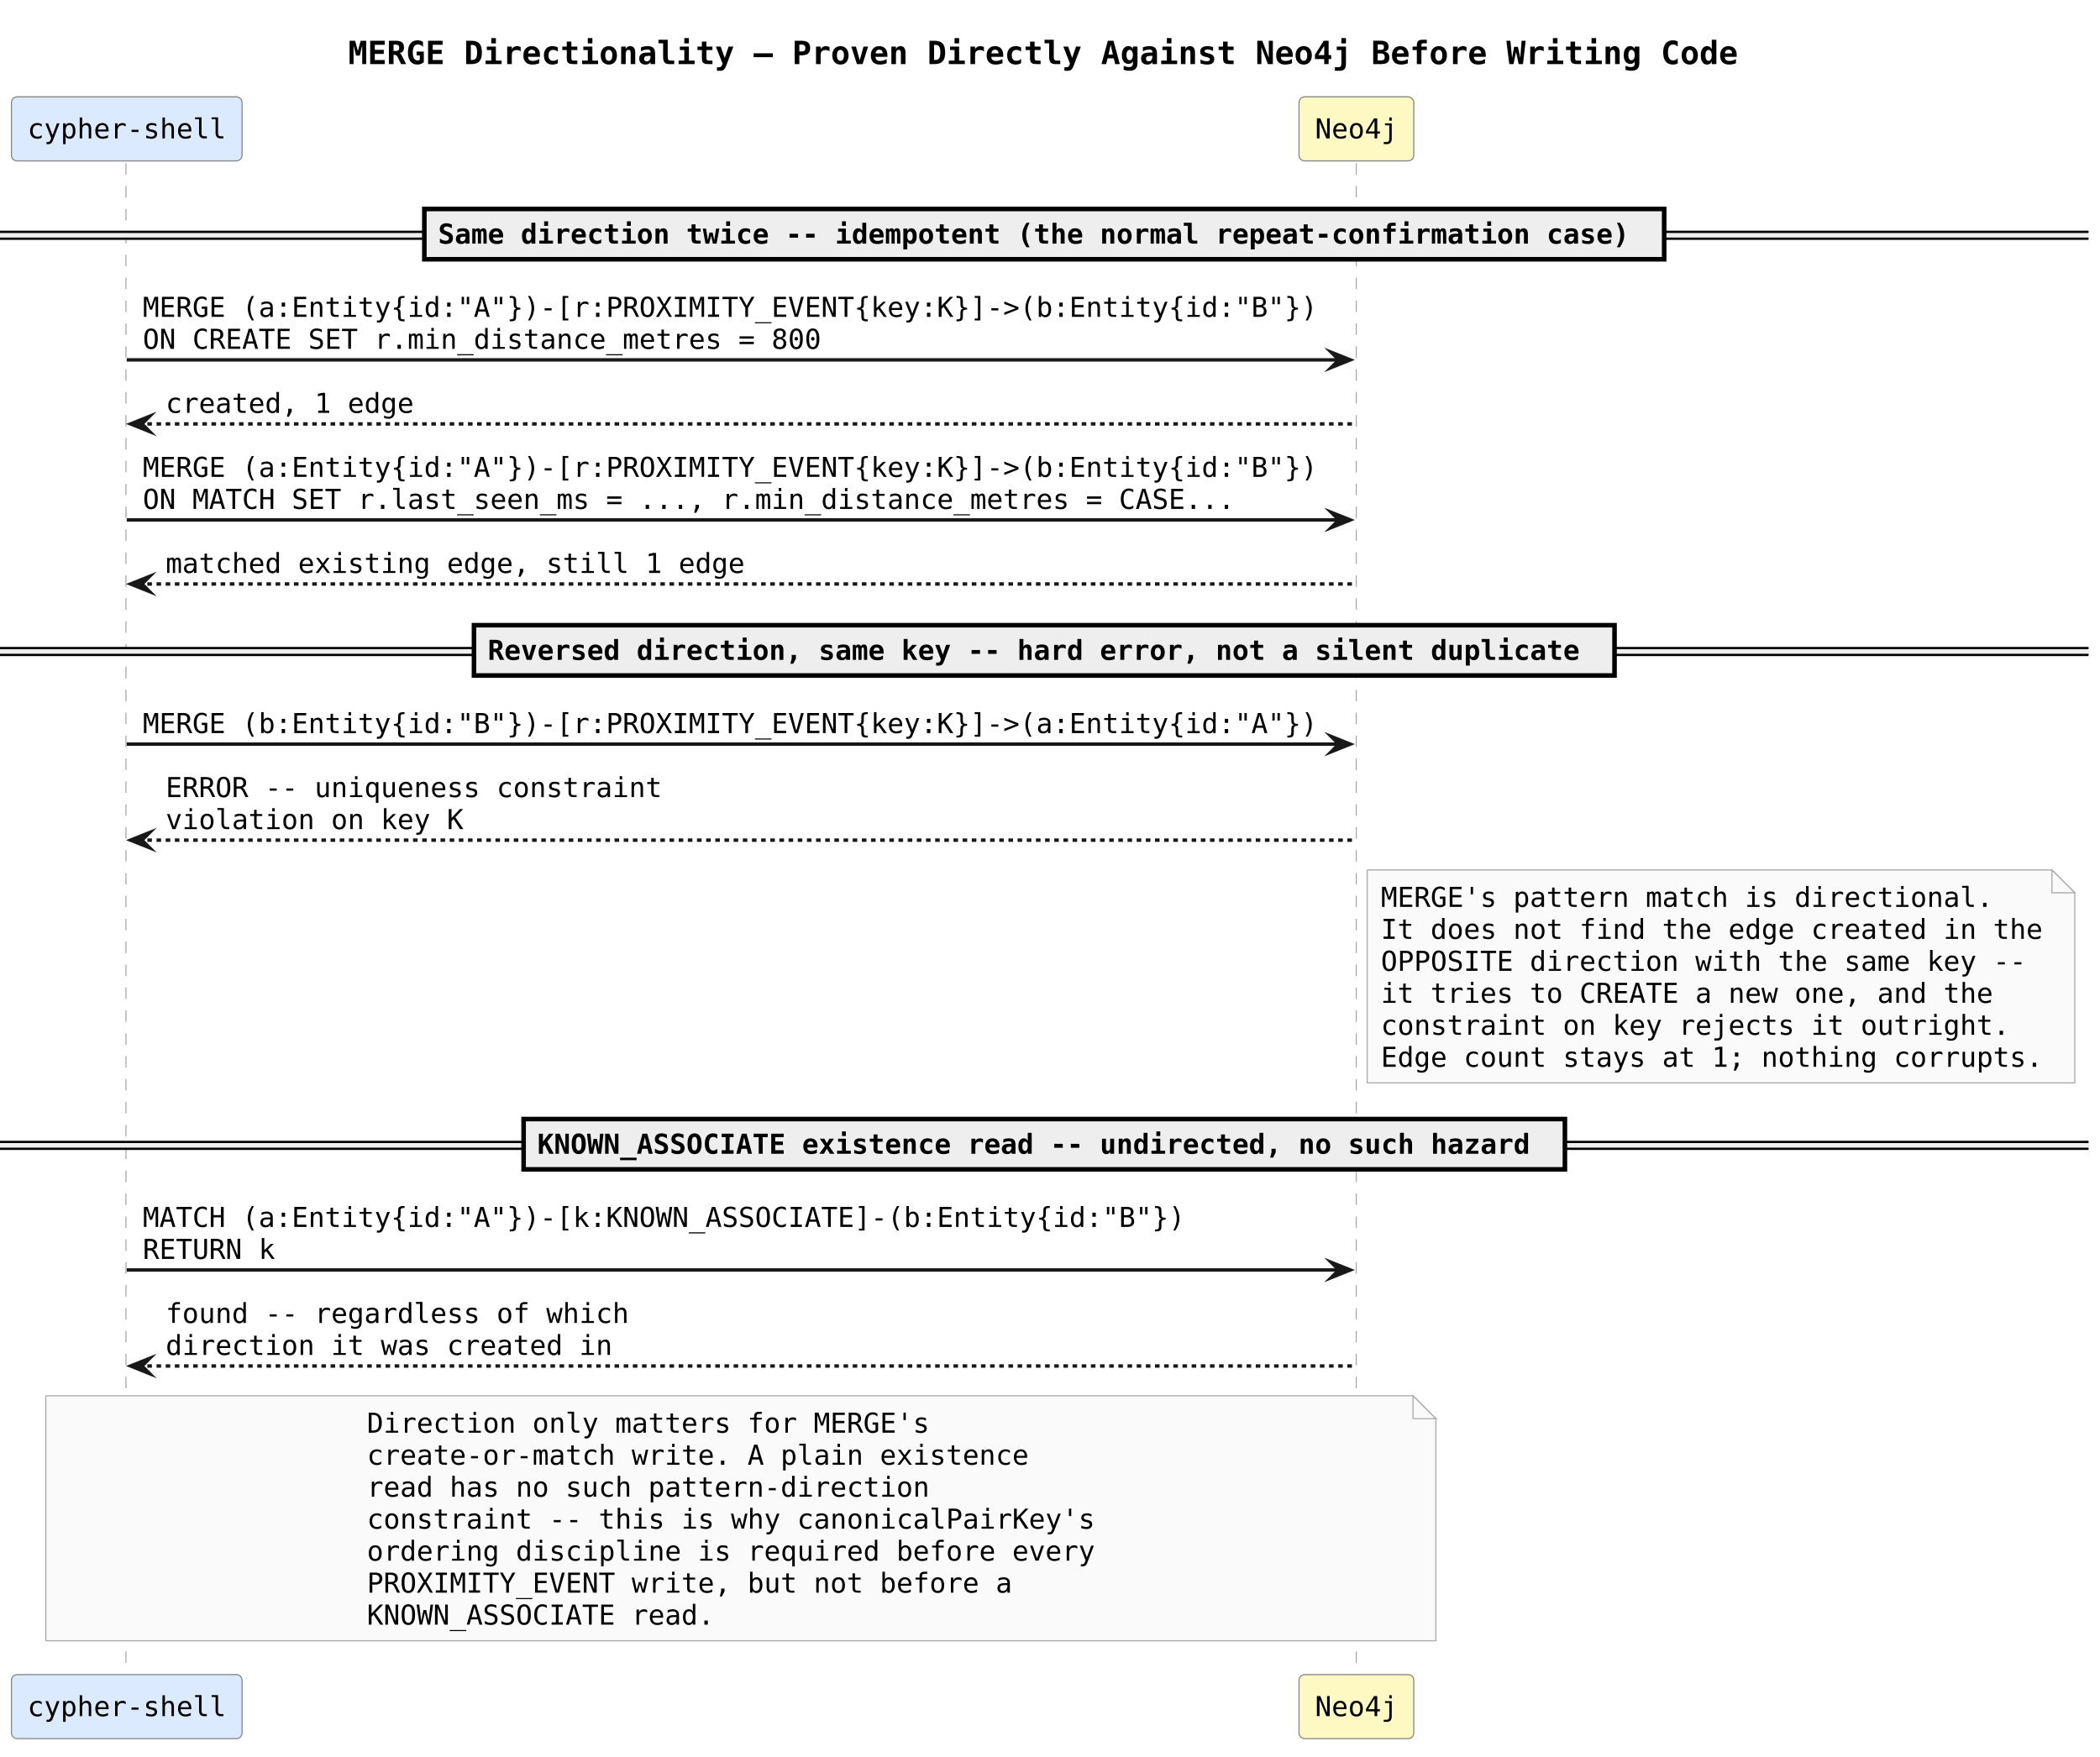
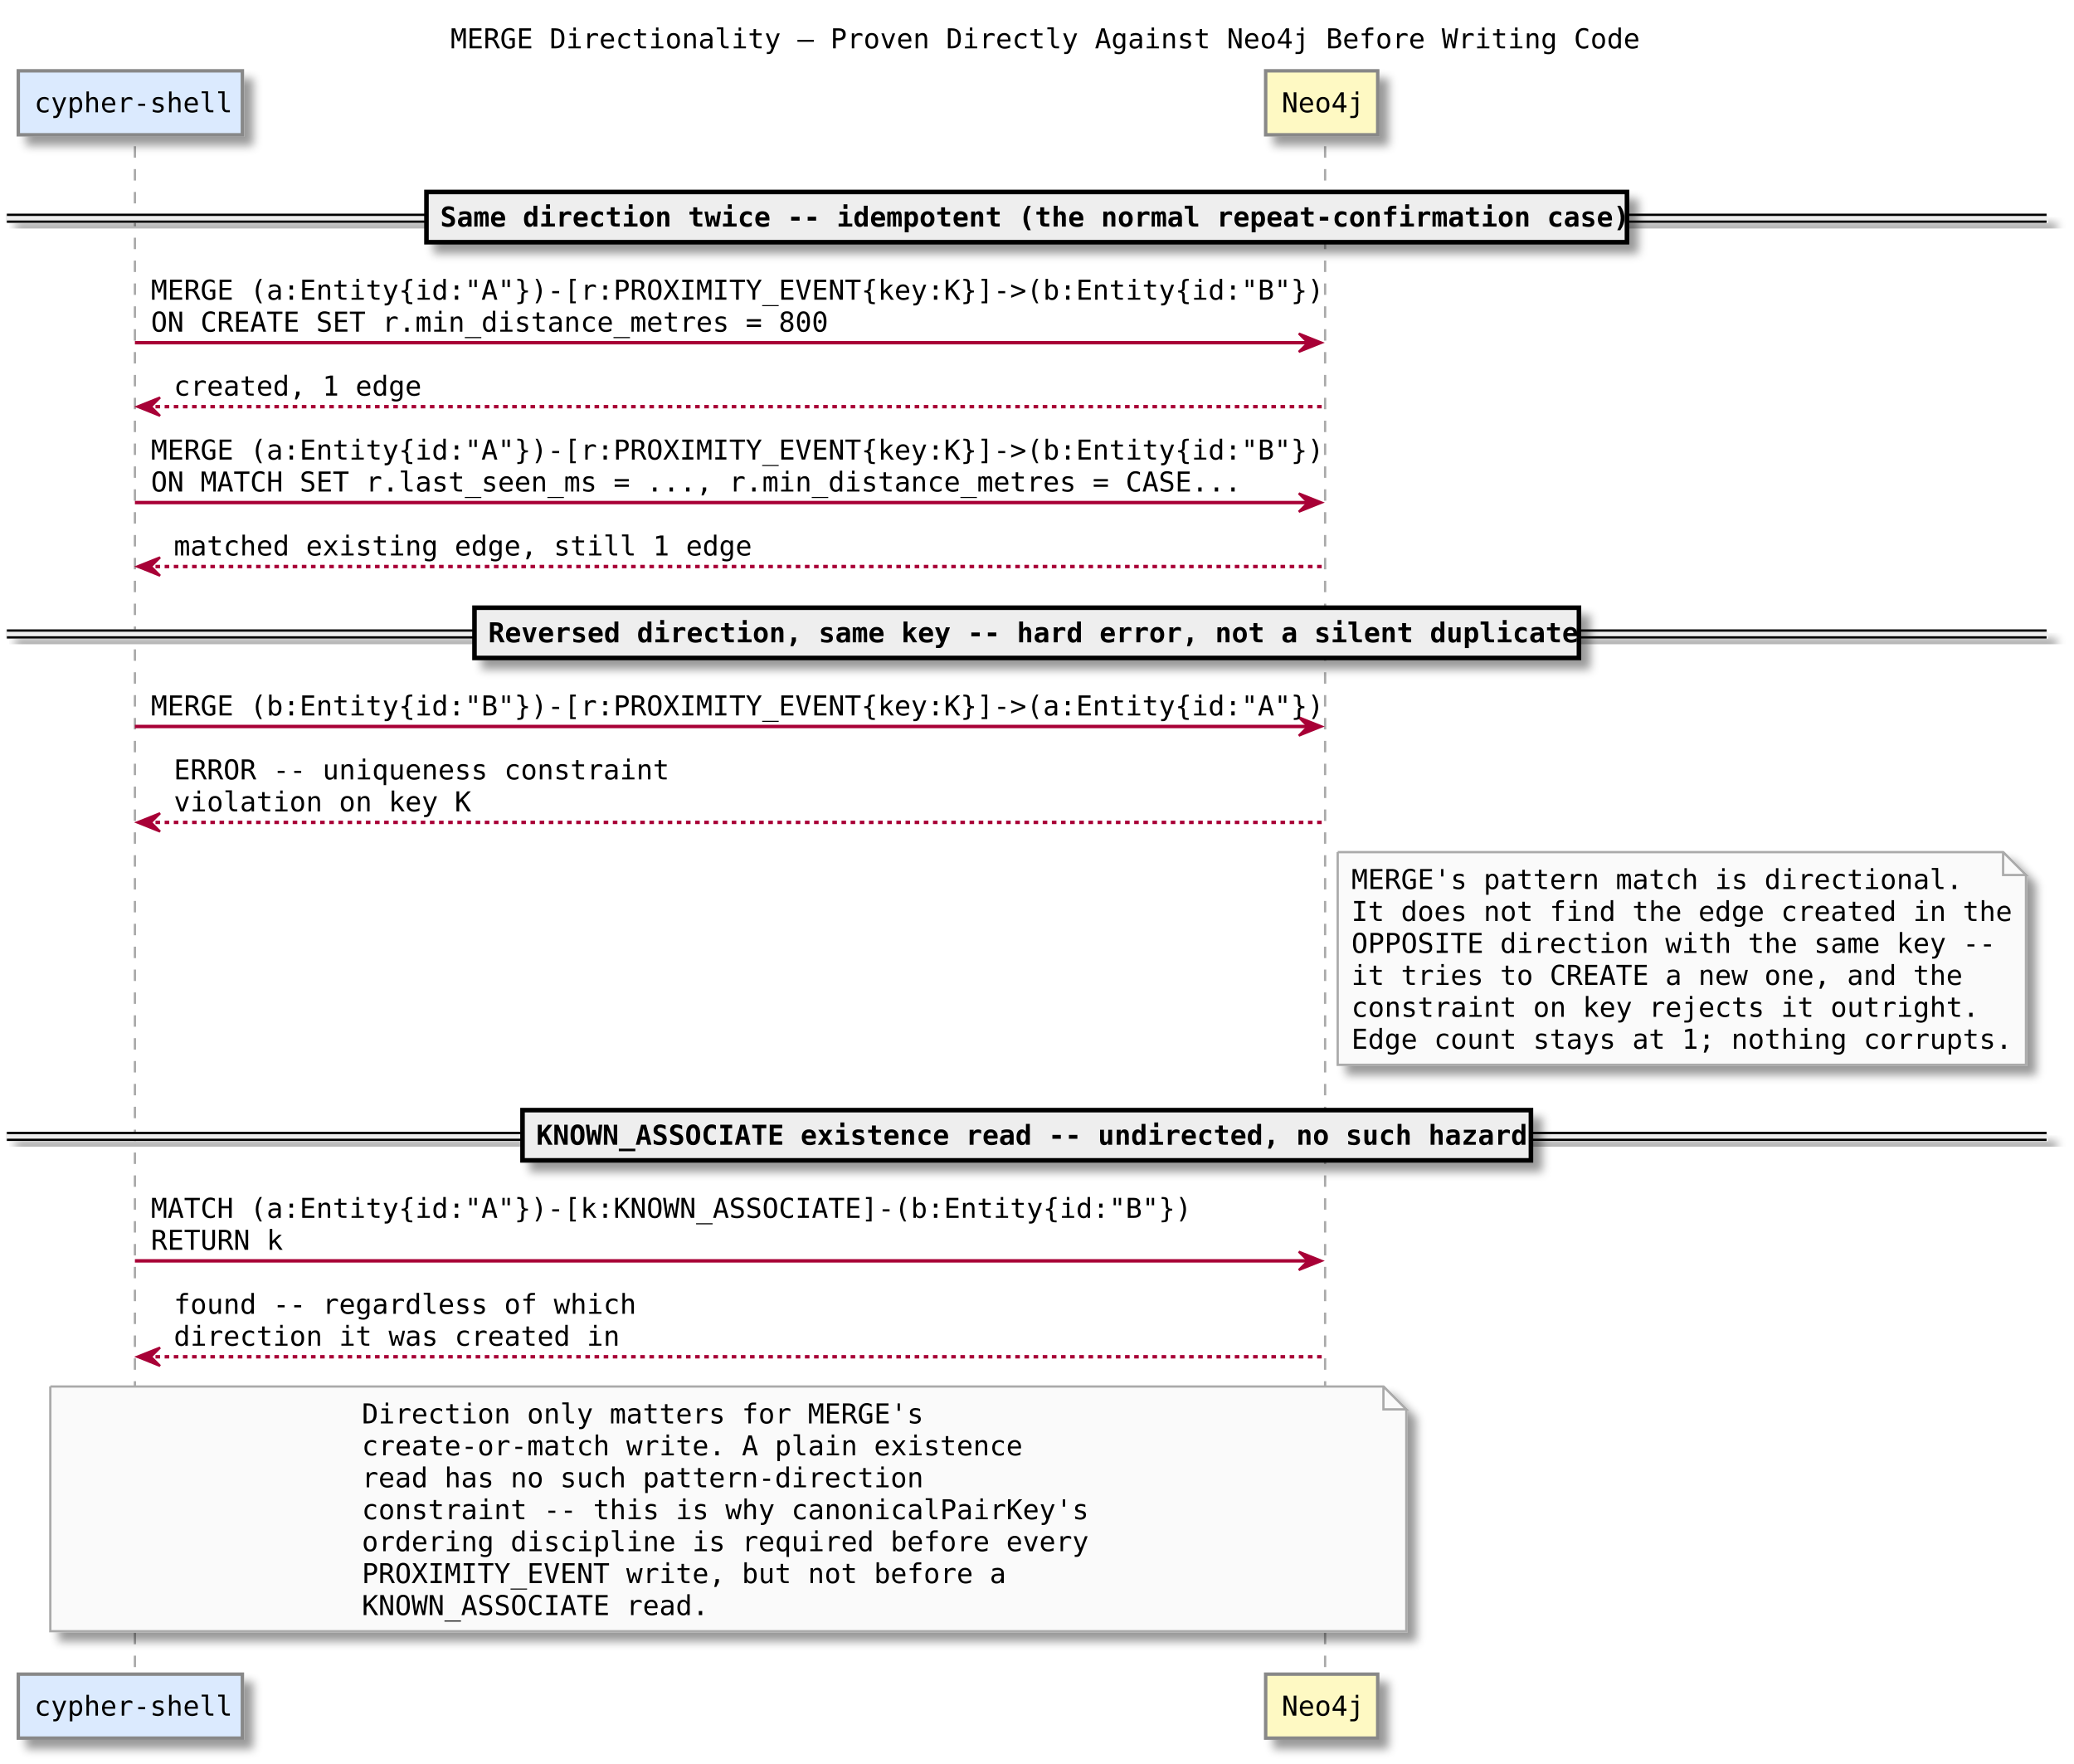
- <svg xmlns="http://www.w3.org/2000/svg" contentStyleType="text/css" data-diagram-type="SEQUENCE" height="767px" preserveAspectRatio="none" style="width:917px;height:767px;background:#FFFFFF;" version="1.1" viewBox="0 0 917 767" width="917px" zoomAndPan="magnify">
-   <defs />
+ <svg xmlns="http://www.w3.org/2000/svg" contentScriptType="application/ecmascript" contentStyleType="text/css" height="771px" preserveAspectRatio="none" style="width:907px;height:771px;" version="1.1" viewBox="0 0 907 771" width="907px" zoomAndPan="magnify">
+   <defs>
+     <filter height="300%" id="fvk2yenedn4y4" width="300%" x="-1" y="-1">
+       <feGaussianBlur result="blurOut" stdDeviation="2.0" />
+       <feColorMatrix in="blurOut" result="blurOut2" type="matrix" values="0 0 0 0 0 0 0 0 0 0 0 0 0 0 0 0 0 0 .4 0" />
+       <feOffset dx="4.0" dy="4.0" in="blurOut2" result="blurOut3" />
+       <feBlend in="SourceGraphic" in2="blurOut3" mode="normal" />
+     </filter>
+   </defs>
  <g>
-     <g class="title" data-source-line="1">
-       <text fill="#000000" font-family="monospace" font-size="14" font-weight="700" lengthAdjust="spacing" textLength="606.867" x="152.059" y="27.995">MERGE Directionality — Proven Directly Against Neo4j Before Writing Code</text>
-     </g>
-     <g class="participant-lifeline" data-entity-uid="part1" data-qualified-name="C" data-source-line="13" id="part1-lifeline">
-       <g>
-         <rect fill="#000000" fill-opacity="0" height="661.094" width="8" x="51.348" y="71.266" />
-         <line style="stroke:#AAAAAA;stroke-width:0.5;stroke-dasharray:5,5;" x1="55" x2="55" y1="71.266" y2="732.359" />
-       </g>
-     </g>
-     <g class="participant-lifeline" data-entity-uid="part2" data-qualified-name="N" data-source-line="14" id="part2-lifeline">
-       <g>
-         <rect fill="#000000" fill-opacity="0" height="661.094" width="8" x="588.295" y="71.266" />
-         <line style="stroke:#AAAAAA;stroke-width:0.5;stroke-dasharray:5,5;" x1="592.233" x2="592.233" y1="71.266" y2="732.359" />
-       </g>
-     </g>
-     <g class="participant participant-head" data-entity-uid="part1" data-qualified-name="C" data-source-line="13" id="part1-head">
-       <rect fill="#DBEAFE" height="27.969" rx="2.5" ry="2.5" style="stroke:#888888;stroke-width:0.5;" width="100.695" x="5" y="42.297" />
-       <text fill="#000000" font-family="monospace" font-size="12" lengthAdjust="spacing" textLength="86.695" x="12" y="60.435">cypher-shell</text>
-     </g>
-     <g class="participant participant-tail" data-entity-uid="part1" data-qualified-name="C" data-source-line="13" id="part1-tail">
-       <rect fill="#DBEAFE" height="27.969" rx="2.5" ry="2.5" style="stroke:#888888;stroke-width:0.5;" width="100.695" x="5" y="731.359" />
-       <text fill="#000000" font-family="monospace" font-size="12" lengthAdjust="spacing" textLength="86.695" x="12" y="749.498">cypher-shell</text>
-     </g>
-     <g class="participant participant-head" data-entity-uid="part2" data-qualified-name="N" data-source-line="14" id="part2-head">
-       <rect fill="#FEF9C3" height="27.969" rx="2.5" ry="2.5" style="stroke:#888888;stroke-width:0.5;" width="50.123" x="567.233" y="42.297" />
-       <text fill="#000000" font-family="monospace" font-size="12" lengthAdjust="spacing" textLength="36.123" x="574.233" y="60.435">Neo4j</text>
-     </g>
-     <g class="participant participant-tail" data-entity-uid="part2" data-qualified-name="N" data-source-line="14" id="part2-tail">
-       <rect fill="#FEF9C3" height="27.969" rx="2.5" ry="2.5" style="stroke:#888888;stroke-width:0.5;" width="50.123" x="567.233" y="731.359" />
-       <text fill="#000000" font-family="monospace" font-size="12" lengthAdjust="spacing" textLength="36.123" x="574.233" y="749.498">Neo4j</text>
-     </g>
-     <rect fill="#EEEEEE" height="3" style="stroke:#EEEEEE;stroke-width:1;" width="911.984" x="0" y="101.25" />
-     <line style="stroke:#000000;stroke-width:1;" x1="0" x2="911.984" y1="101.25" y2="101.25" />
-     <line style="stroke:#000000;stroke-width:1;" x1="0" x2="911.984" y1="104.25" y2="104.25" />
-     <rect fill="#EEEEEE" height="21.969" style="stroke:#000000;stroke-width:2;" width="541.396" x="185.294" y="91.266" />
-     <text fill="#000000" font-family="monospace" font-size="12" font-weight="700" lengthAdjust="spacing" textLength="520.172" x="191.294" y="106.404">Same direction twice -- idempotent (the normal repeat-confirmation case)</text>
-     <g class="message" data-entity-1="part1" data-entity-2="part2" data-source-line="18" id="msg1">
-       <polygon fill="#181818" points="580.295,153.172,590.295,157.172,580.295,161.172,584.295,157.172" style="stroke:#181818;stroke-width:1;stroke-linejoin:miter;stroke-miterlimit:10;" />
-       <line style="stroke:#181818;stroke-width:1.5;" x1="55.348" x2="586.295" y1="157.172" y2="157.172" />
-       <text fill="#000000" font-family="monospace" font-size="12" lengthAdjust="spacing" textLength="512.947" x="62.348" y="138.373">MERGE (a:Entity{id:"A"})-[r:PROXIMITY_EVENT{key:K}]-&gt;(b:Entity{id:"B"})</text>
-       <text fill="#000000" font-family="monospace" font-size="12" lengthAdjust="spacing" textLength="296.209" x="62.348" y="152.342">ON CREATE SET r.min_distance_metres = 800</text>
-     </g>
-     <g class="message" data-entity-1="part2" data-entity-2="part1" data-source-line="19" id="msg2">
-       <polygon fill="#181818" points="66.348,181.141,56.348,185.141,66.348,189.141,62.348,185.141" style="stroke:#181818;stroke-width:1;stroke-linejoin:miter;stroke-miterlimit:10;" />
-       <line style="stroke:#181818;stroke-width:1.5;stroke-dasharray:2,2;" x1="60.348" x2="591.295" y1="185.141" y2="185.141" />
-       <text fill="#000000" font-family="monospace" font-size="12" lengthAdjust="spacing" textLength="108.369" x="72.348" y="180.31">created, 1 edge</text>
-     </g>
-     <g class="message" data-entity-1="part1" data-entity-2="part2" data-source-line="21" id="msg3">
-       <polygon fill="#181818" points="580.295,223.078,590.295,227.078,580.295,231.078,584.295,227.078" style="stroke:#181818;stroke-width:1;stroke-linejoin:miter;stroke-miterlimit:10;" />
-       <line style="stroke:#181818;stroke-width:1.5;" x1="55.348" x2="586.295" y1="227.078" y2="227.078" />
-       <text fill="#000000" font-family="monospace" font-size="12" lengthAdjust="spacing" textLength="512.947" x="62.348" y="208.279">MERGE (a:Entity{id:"A"})-[r:PROXIMITY_EVENT{key:K}]-&gt;(b:Entity{id:"B"})</text>
-       <text fill="#000000" font-family="monospace" font-size="12" lengthAdjust="spacing" textLength="476.824" x="62.348" y="222.248">ON MATCH SET r.last_seen_ms = ..., r.min_distance_metres = CASE...</text>
-     </g>
-     <g class="message" data-entity-1="part2" data-entity-2="part1" data-source-line="22" id="msg4">
-       <polygon fill="#181818" points="66.348,251.047,56.348,255.047,66.348,259.047,62.348,255.047" style="stroke:#181818;stroke-width:1;stroke-linejoin:miter;stroke-miterlimit:10;" />
-       <line style="stroke:#181818;stroke-width:1.5;stroke-dasharray:2,2;" x1="60.348" x2="591.295" y1="255.047" y2="255.047" />
-       <text fill="#000000" font-family="monospace" font-size="12" lengthAdjust="spacing" textLength="252.861" x="72.348" y="250.217">matched existing edge, still 1 edge</text>
-     </g>
-     <rect fill="#EEEEEE" height="3" style="stroke:#EEEEEE;stroke-width:1;" width="911.984" x="0" y="283.031" />
-     <line style="stroke:#000000;stroke-width:1;" x1="0" x2="911.984" y1="283.031" y2="283.031" />
-     <line style="stroke:#000000;stroke-width:1;" x1="0" x2="911.984" y1="286.031" y2="286.031" />
-     <rect fill="#EEEEEE" height="21.969" style="stroke:#000000;stroke-width:2;" width="498.049" x="206.968" y="273.047" />
-     <text fill="#000000" font-family="monospace" font-size="12" font-weight="700" lengthAdjust="spacing" textLength="476.824" x="212.968" y="288.185">Reversed direction, same key -- hard error, not a silent duplicate</text>
-     <g class="message" data-entity-1="part1" data-entity-2="part2" data-source-line="26" id="msg5">
-       <polygon fill="#181818" points="580.295,320.984,590.295,324.984,580.295,328.984,584.295,324.984" style="stroke:#181818;stroke-width:1;stroke-linejoin:miter;stroke-miterlimit:10;" />
-       <line style="stroke:#181818;stroke-width:1.5;" x1="55.348" x2="586.295" y1="324.984" y2="324.984" />
-       <text fill="#000000" font-family="monospace" font-size="12" lengthAdjust="spacing" textLength="512.947" x="62.348" y="320.154">MERGE (b:Entity{id:"B"})-[r:PROXIMITY_EVENT{key:K}]-&gt;(a:Entity{id:"A"})</text>
-     </g>
-     <g class="message" data-entity-1="part2" data-entity-2="part1" data-source-line="27" id="msg6">
-       <polygon fill="#181818" points="66.348,362.922,56.348,366.922,66.348,370.922,62.348,366.922" style="stroke:#181818;stroke-width:1;stroke-linejoin:miter;stroke-miterlimit:10;" />
-       <line style="stroke:#181818;stroke-width:1.5;stroke-dasharray:2,2;" x1="60.348" x2="591.295" y1="366.922" y2="366.922" />
-       <text fill="#000000" font-family="monospace" font-size="12" lengthAdjust="spacing" textLength="216.738" x="72.348" y="348.123">ERROR -- uniqueness constraint</text>
-       <text fill="#000000" font-family="monospace" font-size="12" lengthAdjust="spacing" textLength="130.043" x="72.348" y="362.092">violation on key K</text>
-     </g>
-     <path d="M597,379.922 L597,472.922 L906,472.922 L906,389.922 L896,379.922 L597,379.922" fill="#FAFAFA" style="stroke:#AAAAAA;stroke-width:0.5;" />
-     <path d="M896,379.922 L896,389.922 L906,389.922 L896,379.922" fill="#FAFAFA" style="stroke:#AAAAAA;stroke-width:0.5;" />
-     <text fill="#000000" font-family="monospace" font-size="12" lengthAdjust="spacing" textLength="267.31" x="603" y="396.06">MERGE's pattern match is directional.</text>
-     <text fill="#000000" font-family="monospace" font-size="12" lengthAdjust="spacing" textLength="288.984" x="603" y="410.029">It does not find the edge created in the</text>
-     <text fill="#000000" font-family="monospace" font-size="12" lengthAdjust="spacing" textLength="281.76" x="603" y="423.998">OPPOSITE direction with the same key --</text>
-     <text fill="#000000" font-family="monospace" font-size="12" lengthAdjust="spacing" textLength="267.31" x="603" y="437.967">it tries to CREATE a new one, and the</text>
-     <text fill="#000000" font-family="monospace" font-size="12" lengthAdjust="spacing" textLength="274.535" x="603" y="451.935">constraint on key rejects it outright.</text>
-     <text fill="#000000" font-family="monospace" font-size="12" lengthAdjust="spacing" textLength="288.984" x="603" y="465.904">Edge count stays at 1; nothing corrupts.</text>
-     <rect fill="#EEEEEE" height="3" style="stroke:#EEEEEE;stroke-width:1;" width="911.984" x="0" y="498.719" />
-     <line style="stroke:#000000;stroke-width:1;" x1="0" x2="911.984" y1="498.719" y2="498.719" />
-     <line style="stroke:#000000;stroke-width:1;" x1="0" x2="911.984" y1="501.719" y2="501.719" />
-     <rect fill="#EEEEEE" height="21.969" style="stroke:#000000;stroke-width:2;" width="454.701" x="228.642" y="488.734" />
-     <text fill="#000000" font-family="monospace" font-size="12" font-weight="700" lengthAdjust="spacing" textLength="433.477" x="234.642" y="503.873">KNOWN_ASSOCIATE existence read -- undirected, no such hazard</text>
-     <g class="message" data-entity-1="part1" data-entity-2="part2" data-source-line="39" id="msg7">
-       <polygon fill="#181818" points="580.295,550.641,590.295,554.641,580.295,558.641,584.295,554.641" style="stroke:#181818;stroke-width:1;stroke-linejoin:miter;stroke-miterlimit:10;" />
-       <line style="stroke:#181818;stroke-width:1.5;" x1="55.348" x2="586.295" y1="554.641" y2="554.641" />
-       <text fill="#000000" font-family="monospace" font-size="12" lengthAdjust="spacing" textLength="455.15" x="62.348" y="535.842">MATCH (a:Entity{id:"A"})-[k:KNOWN_ASSOCIATE]-(b:Entity{id:"B"})</text>
-       <text fill="#000000" font-family="monospace" font-size="12" lengthAdjust="spacing" textLength="57.797" x="62.348" y="549.811">RETURN k</text>
-     </g>
-     <g class="message" data-entity-1="part2" data-entity-2="part1" data-source-line="40" id="msg8">
-       <polygon fill="#181818" points="66.348,592.578,56.348,596.578,66.348,600.578,62.348,596.578" style="stroke:#181818;stroke-width:1;stroke-linejoin:miter;stroke-miterlimit:10;" />
-       <line style="stroke:#181818;stroke-width:1.5;stroke-dasharray:2,2;" x1="60.348" x2="591.295" y1="596.578" y2="596.578" />
-       <text fill="#000000" font-family="monospace" font-size="12" lengthAdjust="spacing" textLength="202.289" x="72.348" y="577.779">found -- regardless of which</text>
-       <text fill="#000000" font-family="monospace" font-size="12" lengthAdjust="spacing" textLength="195.065" x="72.348" y="591.748">direction it was created in</text>
-     </g>
-     <path d="M20,609.578 L20,716.578 L627,716.578 L627,619.578 L617,609.578 L20,609.578" fill="#FAFAFA" style="stroke:#AAAAAA;stroke-width:0.5;" />
-     <path d="M617,609.578 L617,619.578 L627,619.578 L617,609.578" fill="#FAFAFA" style="stroke:#AAAAAA;stroke-width:0.5;" />
-     <text fill="#000000" font-family="monospace" font-size="12" lengthAdjust="spacing" textLength="245.637" x="160.237" y="625.717">Direction only matters for MERGE's</text>
-     <text fill="#000000" font-family="monospace" font-size="12" lengthAdjust="spacing" textLength="288.984" x="160.237" y="639.686">create-or-match write. A plain existence</text>
-     <text fill="#000000" font-family="monospace" font-size="12" lengthAdjust="spacing" textLength="245.637" x="160.237" y="653.654">read has no such pattern-direction</text>
-     <text fill="#000000" font-family="monospace" font-size="12" lengthAdjust="spacing" textLength="317.883" x="160.237" y="667.623">constraint -- this is why canonicalPairKey's</text>
-     <text fill="#000000" font-family="monospace" font-size="12" lengthAdjust="spacing" textLength="317.883" x="160.237" y="681.592">ordering discipline is required before every</text>
-     <text fill="#000000" font-family="monospace" font-size="12" lengthAdjust="spacing" textLength="281.76" x="160.237" y="695.561">PROXIMITY_EVENT write, but not before a</text>
-     <text fill="#000000" font-family="monospace" font-size="12" lengthAdjust="spacing" textLength="151.717" x="160.237" y="709.529">KNOWN_ASSOCIATE read.</text>
+     <text fill="#000000" font-family="monospace" font-size="12" lengthAdjust="spacingAndGlyphs" textLength="504" x="197" y="21.139">MERGE Directionality — Proven Directly Against Neo4j Before Writing Code</text>
+     <line style="stroke: #AAAAAA; stroke-width: 1.0; stroke-dasharray: 5.0,5.0;" x1="59" x2="59" y1="63.938" y2="733.031" />
+     <line style="stroke: #AAAAAA; stroke-width: 1.0; stroke-dasharray: 5.0,5.0;" x1="579.5" x2="579.5" y1="63.938" y2="733.031" />
+     <rect fill="#DBEAFE" filter="url(#fvk2yenedn4y4)" height="27.969" style="stroke: #888888; stroke-width: 1.5;" width="98" x="8" y="30.969" />
+     <text fill="#000000" font-family="monospace" font-size="12" lengthAdjust="spacingAndGlyphs" textLength="84" x="15" y="49.107">cypher-shell</text>
+     <rect fill="#DBEAFE" filter="url(#fvk2yenedn4y4)" height="27.969" style="stroke: #888888; stroke-width: 1.5;" width="98" x="8" y="732.031" />
+     <text fill="#000000" font-family="monospace" font-size="12" lengthAdjust="spacingAndGlyphs" textLength="84" x="15" y="750.17">cypher-shell</text>
+     <rect fill="#FEF9C3" filter="url(#fvk2yenedn4y4)" height="27.969" style="stroke: #888888; stroke-width: 1.5;" width="49" x="553.5" y="30.969" />
+     <text fill="#000000" font-family="monospace" font-size="12" lengthAdjust="spacingAndGlyphs" textLength="35" x="560.5" y="49.107">Neo4j</text>
+     <rect fill="#FEF9C3" filter="url(#fvk2yenedn4y4)" height="27.969" style="stroke: #888888; stroke-width: 1.5;" width="49" x="553.5" y="732.031" />
+     <text fill="#000000" font-family="monospace" font-size="12" lengthAdjust="spacingAndGlyphs" textLength="35" x="560.5" y="750.17">Neo4j</text>
+     <rect fill="#EEEEEE" filter="url(#fvk2yenedn4y4)" height="3" style="stroke: #EEEEEE; stroke-width: 1.0;" width="892" x="3" y="93.922" />
+     <line style="stroke: #000000; stroke-width: 1.0;" x1="3" x2="895" y1="93.922" y2="93.922" />
+     <line style="stroke: #000000; stroke-width: 1.0;" x1="3" x2="895" y1="96.922" y2="96.922" />
+     <rect fill="#EEEEEE" filter="url(#fvk2yenedn4y4)" height="21.969" style="stroke: #000000; stroke-width: 2.0;" width="525" x="186.5" y="83.938" />
+     <text fill="#000000" font-family="monospace" font-size="12" font-weight="bold" lengthAdjust="spacingAndGlyphs" textLength="504" x="192.5" y="99.076">Same direction twice -- idempotent (the normal repeat-confirmation case)</text>
+     <polygon fill="#A80036" points="568,145.844,578,149.844,568,153.844,572,149.844" style="stroke: #A80036; stroke-width: 1.0;" />
+     <line style="stroke: #A80036; stroke-width: 1.5;" x1="59" x2="574" y1="149.844" y2="149.844" />
+     <text fill="#000000" font-family="monospace" font-size="12" lengthAdjust="spacingAndGlyphs" textLength="497" x="66" y="131.045">MERGE (a:Entity{id:"A"})-[r:PROXIMITY_EVENT{key:K}]-&gt;(b:Entity{id:"B"})</text>
+     <text fill="#000000" font-family="monospace" font-size="12" lengthAdjust="spacingAndGlyphs" textLength="287" x="66" y="145.014">ON CREATE SET r.min_distance_metres = 800</text>
+     <polygon fill="#A80036" points="70,173.812,60,177.812,70,181.812,66,177.812" style="stroke: #A80036; stroke-width: 1.0;" />
+     <line style="stroke: #A80036; stroke-width: 1.5; stroke-dasharray: 2.0,2.0;" x1="64" x2="579" y1="177.812" y2="177.812" />
+     <text fill="#000000" font-family="monospace" font-size="12" lengthAdjust="spacingAndGlyphs" textLength="105" x="76" y="172.982">created, 1 edge</text>
+     <polygon fill="#A80036" points="568,215.75,578,219.75,568,223.75,572,219.75" style="stroke: #A80036; stroke-width: 1.0;" />
+     <line style="stroke: #A80036; stroke-width: 1.5;" x1="59" x2="574" y1="219.75" y2="219.75" />
+     <text fill="#000000" font-family="monospace" font-size="12" lengthAdjust="spacingAndGlyphs" textLength="497" x="66" y="200.951">MERGE (a:Entity{id:"A"})-[r:PROXIMITY_EVENT{key:K}]-&gt;(b:Entity{id:"B"})</text>
+     <text fill="#000000" font-family="monospace" font-size="12" lengthAdjust="spacingAndGlyphs" textLength="462" x="66" y="214.92">ON MATCH SET r.last_seen_ms = ..., r.min_distance_metres = CASE...</text>
+     <polygon fill="#A80036" points="70,243.719,60,247.719,70,251.719,66,247.719" style="stroke: #A80036; stroke-width: 1.0;" />
+     <line style="stroke: #A80036; stroke-width: 1.5; stroke-dasharray: 2.0,2.0;" x1="64" x2="579" y1="247.719" y2="247.719" />
+     <text fill="#000000" font-family="monospace" font-size="12" lengthAdjust="spacingAndGlyphs" textLength="245" x="76" y="242.889">matched existing edge, still 1 edge</text>
+     <rect fill="#EEEEEE" filter="url(#fvk2yenedn4y4)" height="3" style="stroke: #EEEEEE; stroke-width: 1.0;" width="892" x="3" y="275.703" />
+     <line style="stroke: #000000; stroke-width: 1.0;" x1="3" x2="895" y1="275.703" y2="275.703" />
+     <line style="stroke: #000000; stroke-width: 1.0;" x1="3" x2="895" y1="278.703" y2="278.703" />
+     <rect fill="#EEEEEE" filter="url(#fvk2yenedn4y4)" height="21.969" style="stroke: #000000; stroke-width: 2.0;" width="483" x="207.5" y="265.719" />
+     <text fill="#000000" font-family="monospace" font-size="12" font-weight="bold" lengthAdjust="spacingAndGlyphs" textLength="462" x="213.5" y="280.857">Reversed direction, same key -- hard error, not a silent duplicate</text>
+     <polygon fill="#A80036" points="568,313.656,578,317.656,568,321.656,572,317.656" style="stroke: #A80036; stroke-width: 1.0;" />
+     <line style="stroke: #A80036; stroke-width: 1.5;" x1="59" x2="574" y1="317.656" y2="317.656" />
+     <text fill="#000000" font-family="monospace" font-size="12" lengthAdjust="spacingAndGlyphs" textLength="497" x="66" y="312.826">MERGE (b:Entity{id:"B"})-[r:PROXIMITY_EVENT{key:K}]-&gt;(a:Entity{id:"A"})</text>
+     <polygon fill="#A80036" points="70,355.594,60,359.594,70,363.594,66,359.594" style="stroke: #A80036; stroke-width: 1.0;" />
+     <line style="stroke: #A80036; stroke-width: 1.5; stroke-dasharray: 2.0,2.0;" x1="64" x2="579" y1="359.594" y2="359.594" />
+     <text fill="#000000" font-family="monospace" font-size="12" lengthAdjust="spacingAndGlyphs" textLength="210" x="76" y="340.795">ERROR -- uniqueness constraint</text>
+     <text fill="#000000" font-family="monospace" font-size="12" lengthAdjust="spacingAndGlyphs" textLength="126" x="76" y="354.764">violation on key K</text>
+     <path d="M585,372.594 L585,465.594 L886,465.594 L886,382.594 L876,372.594 L585,372.594 " fill="#FAFAFA" filter="url(#fvk2yenedn4y4)" style="stroke: #AAAAAA; stroke-width: 1.0;" />
+     <path d="M876,372.594 L876,382.594 L886,382.594 L876,372.594 " fill="#FAFAFA" style="stroke: #AAAAAA; stroke-width: 1.0;" />
+     <text fill="#000000" font-family="monospace" font-size="12" lengthAdjust="spacingAndGlyphs" textLength="259" x="591" y="388.732">MERGE's pattern match is directional.</text>
+     <text fill="#000000" font-family="monospace" font-size="12" lengthAdjust="spacingAndGlyphs" textLength="280" x="591" y="402.701">It does not find the edge created in the</text>
+     <text fill="#000000" font-family="monospace" font-size="12" lengthAdjust="spacingAndGlyphs" textLength="273" x="591" y="416.67">OPPOSITE direction with the same key --</text>
+     <text fill="#000000" font-family="monospace" font-size="12" lengthAdjust="spacingAndGlyphs" textLength="259" x="591" y="430.639">it tries to CREATE a new one, and the</text>
+     <text fill="#000000" font-family="monospace" font-size="12" lengthAdjust="spacingAndGlyphs" textLength="266" x="591" y="444.607">constraint on key rejects it outright.</text>
+     <text fill="#000000" font-family="monospace" font-size="12" lengthAdjust="spacingAndGlyphs" textLength="280" x="591" y="458.576">Edge count stays at 1; nothing corrupts.</text>
+     <rect fill="#EEEEEE" filter="url(#fvk2yenedn4y4)" height="3" style="stroke: #EEEEEE; stroke-width: 1.0;" width="892" x="3" y="495.391" />
+     <line style="stroke: #000000; stroke-width: 1.0;" x1="3" x2="895" y1="495.391" y2="495.391" />
+     <line style="stroke: #000000; stroke-width: 1.0;" x1="3" x2="895" y1="498.391" y2="498.391" />
+     <rect fill="#EEEEEE" filter="url(#fvk2yenedn4y4)" height="21.969" style="stroke: #000000; stroke-width: 2.0;" width="441" x="228.5" y="485.406" />
+     <text fill="#000000" font-family="monospace" font-size="12" font-weight="bold" lengthAdjust="spacingAndGlyphs" textLength="420" x="234.5" y="500.545">KNOWN_ASSOCIATE existence read -- undirected, no such hazard</text>
+     <polygon fill="#A80036" points="568,547.312,578,551.312,568,555.312,572,551.312" style="stroke: #A80036; stroke-width: 1.0;" />
+     <line style="stroke: #A80036; stroke-width: 1.5;" x1="59" x2="574" y1="551.312" y2="551.312" />
+     <text fill="#000000" font-family="monospace" font-size="12" lengthAdjust="spacingAndGlyphs" textLength="441" x="66" y="532.514">MATCH (a:Entity{id:"A"})-[k:KNOWN_ASSOCIATE]-(b:Entity{id:"B"})</text>
+     <text fill="#000000" font-family="monospace" font-size="12" lengthAdjust="spacingAndGlyphs" textLength="56" x="66" y="546.482">RETURN k</text>
+     <polygon fill="#A80036" points="70,589.25,60,593.25,70,597.25,66,593.25" style="stroke: #A80036; stroke-width: 1.0;" />
+     <line style="stroke: #A80036; stroke-width: 1.5; stroke-dasharray: 2.0,2.0;" x1="64" x2="579" y1="593.25" y2="593.25" />
+     <text fill="#000000" font-family="monospace" font-size="12" lengthAdjust="spacingAndGlyphs" textLength="196" x="76" y="574.451">found -- regardless of which</text>
+     <text fill="#000000" font-family="monospace" font-size="12" lengthAdjust="spacingAndGlyphs" textLength="189" x="76" y="588.42">direction it was created in</text>
+     <path d="M22,606.25 L22,713.25 L615,713.25 L615,616.25 L605,606.25 L22,606.25 " fill="#FAFAFA" filter="url(#fvk2yenedn4y4)" style="stroke: #AAAAAA; stroke-width: 1.0;" />
+     <path d="M605,606.25 L605,616.25 L615,616.25 L605,606.25 " fill="#FAFAFA" style="stroke: #AAAAAA; stroke-width: 1.0;" />
+     <text fill="#000000" font-family="monospace" font-size="12" lengthAdjust="spacingAndGlyphs" textLength="238" x="158.25" y="622.389">Direction only matters for MERGE's</text>
+     <text fill="#000000" font-family="monospace" font-size="12" lengthAdjust="spacingAndGlyphs" textLength="280" x="158.25" y="636.357">create-or-match write. A plain existence</text>
+     <text fill="#000000" font-family="monospace" font-size="12" lengthAdjust="spacingAndGlyphs" textLength="238" x="158.25" y="650.326">read has no such pattern-direction</text>
+     <text fill="#000000" font-family="monospace" font-size="12" lengthAdjust="spacingAndGlyphs" textLength="308" x="158.25" y="664.295">constraint -- this is why canonicalPairKey's</text>
+     <text fill="#000000" font-family="monospace" font-size="12" lengthAdjust="spacingAndGlyphs" textLength="308" x="158.25" y="678.264">ordering discipline is required before every</text>
+     <text fill="#000000" font-family="monospace" font-size="12" lengthAdjust="spacingAndGlyphs" textLength="273" x="158.25" y="692.232">PROXIMITY_EVENT write, but not before a</text>
+     <text fill="#000000" font-family="monospace" font-size="12" lengthAdjust="spacingAndGlyphs" textLength="147" x="158.25" y="706.201">KNOWN_ASSOCIATE read.</text>
  </g>
</svg>
